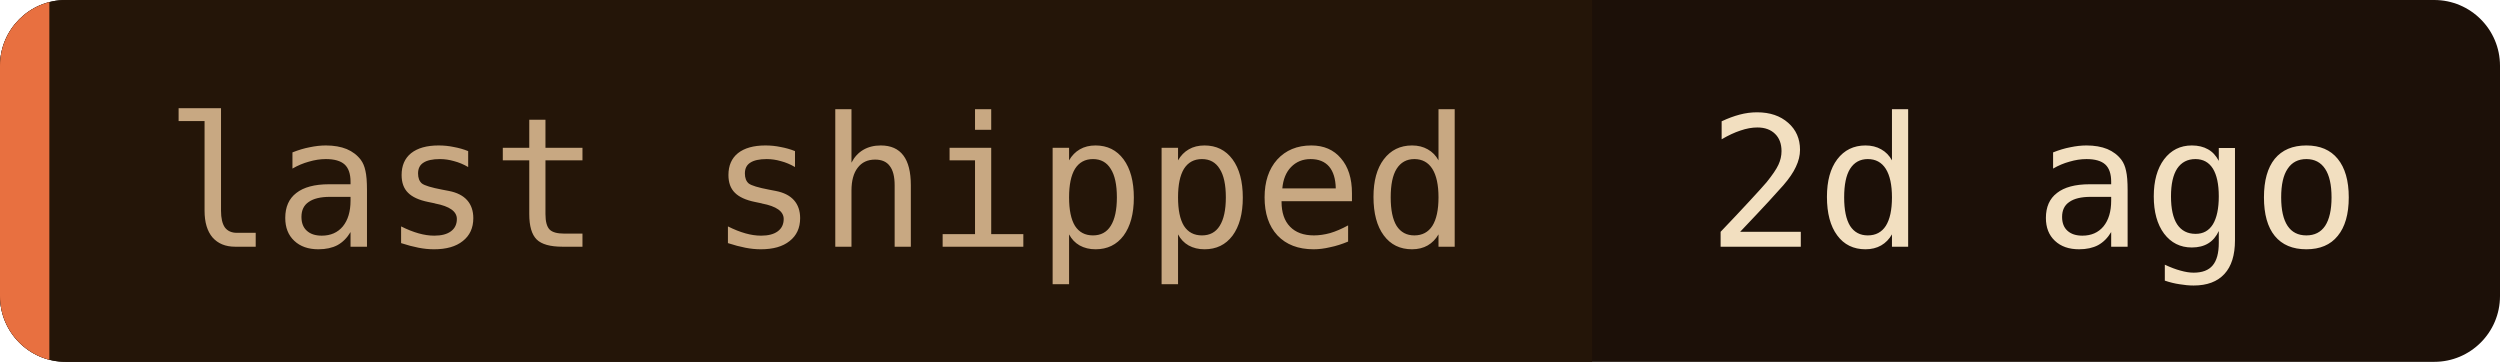
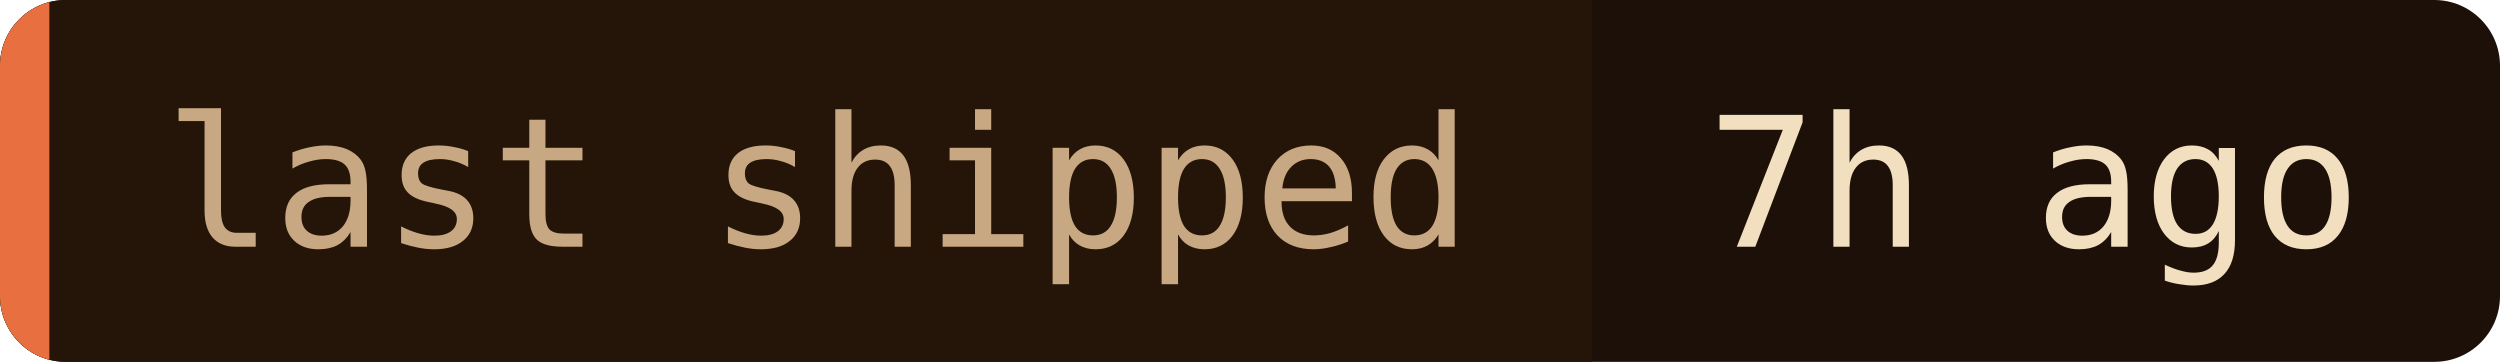
- <svg xmlns="http://www.w3.org/2000/svg" width="152" height="22" role="img" aria-label="last shipped: 2d ago">
+ <svg xmlns="http://www.w3.org/2000/svg" width="152" height="22" role="img" aria-label="last shipped: 7h ago">
  <clipPath id="c">
    <rect width="152" height="22" rx="4" />
  </clipPath>
  <g clip-path="url(#c)">
    <rect width="152" height="22" fill="#1c1008" />
    <rect width="96.8" height="22" fill="#241508" />
    <rect width="3" height="22" fill="#e87040" />
  </g>
  <g font-family="'JetBrains Mono', 'Fira Code', ui-monospace, SFMono-Regular, Menlo, monospace" font-size="11">
    <text x="10" y="15" fill="#c8a882">last shipped</text>
-     <text x="103.8" y="15" fill="#f2dfc0">2d ago</text>
+     <text x="103.8" y="15" fill="#f2dfc0">7h ago</text>
  </g>
</svg>
